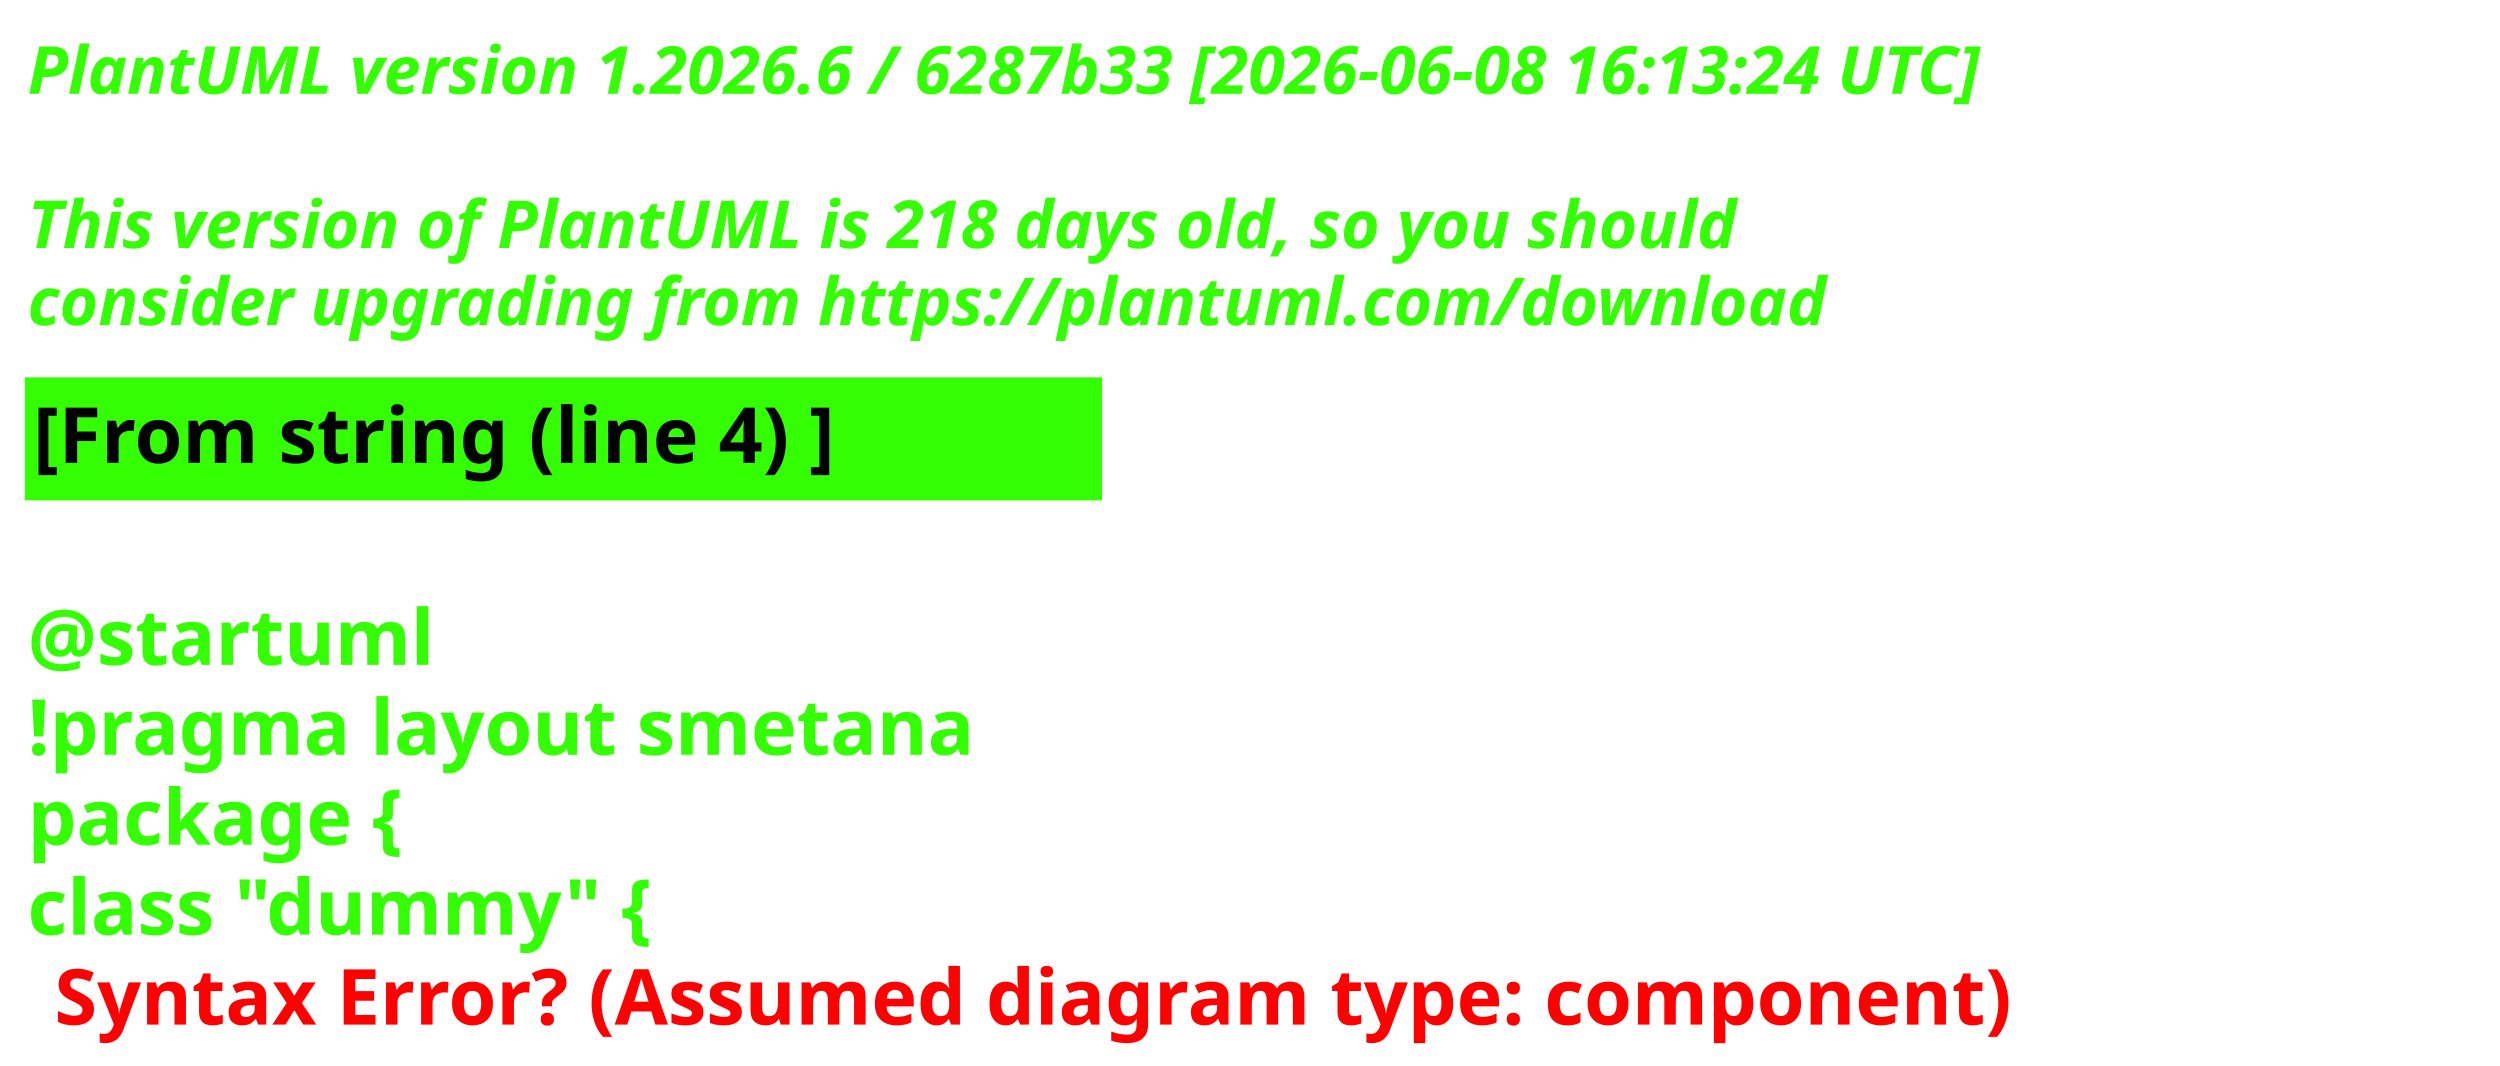
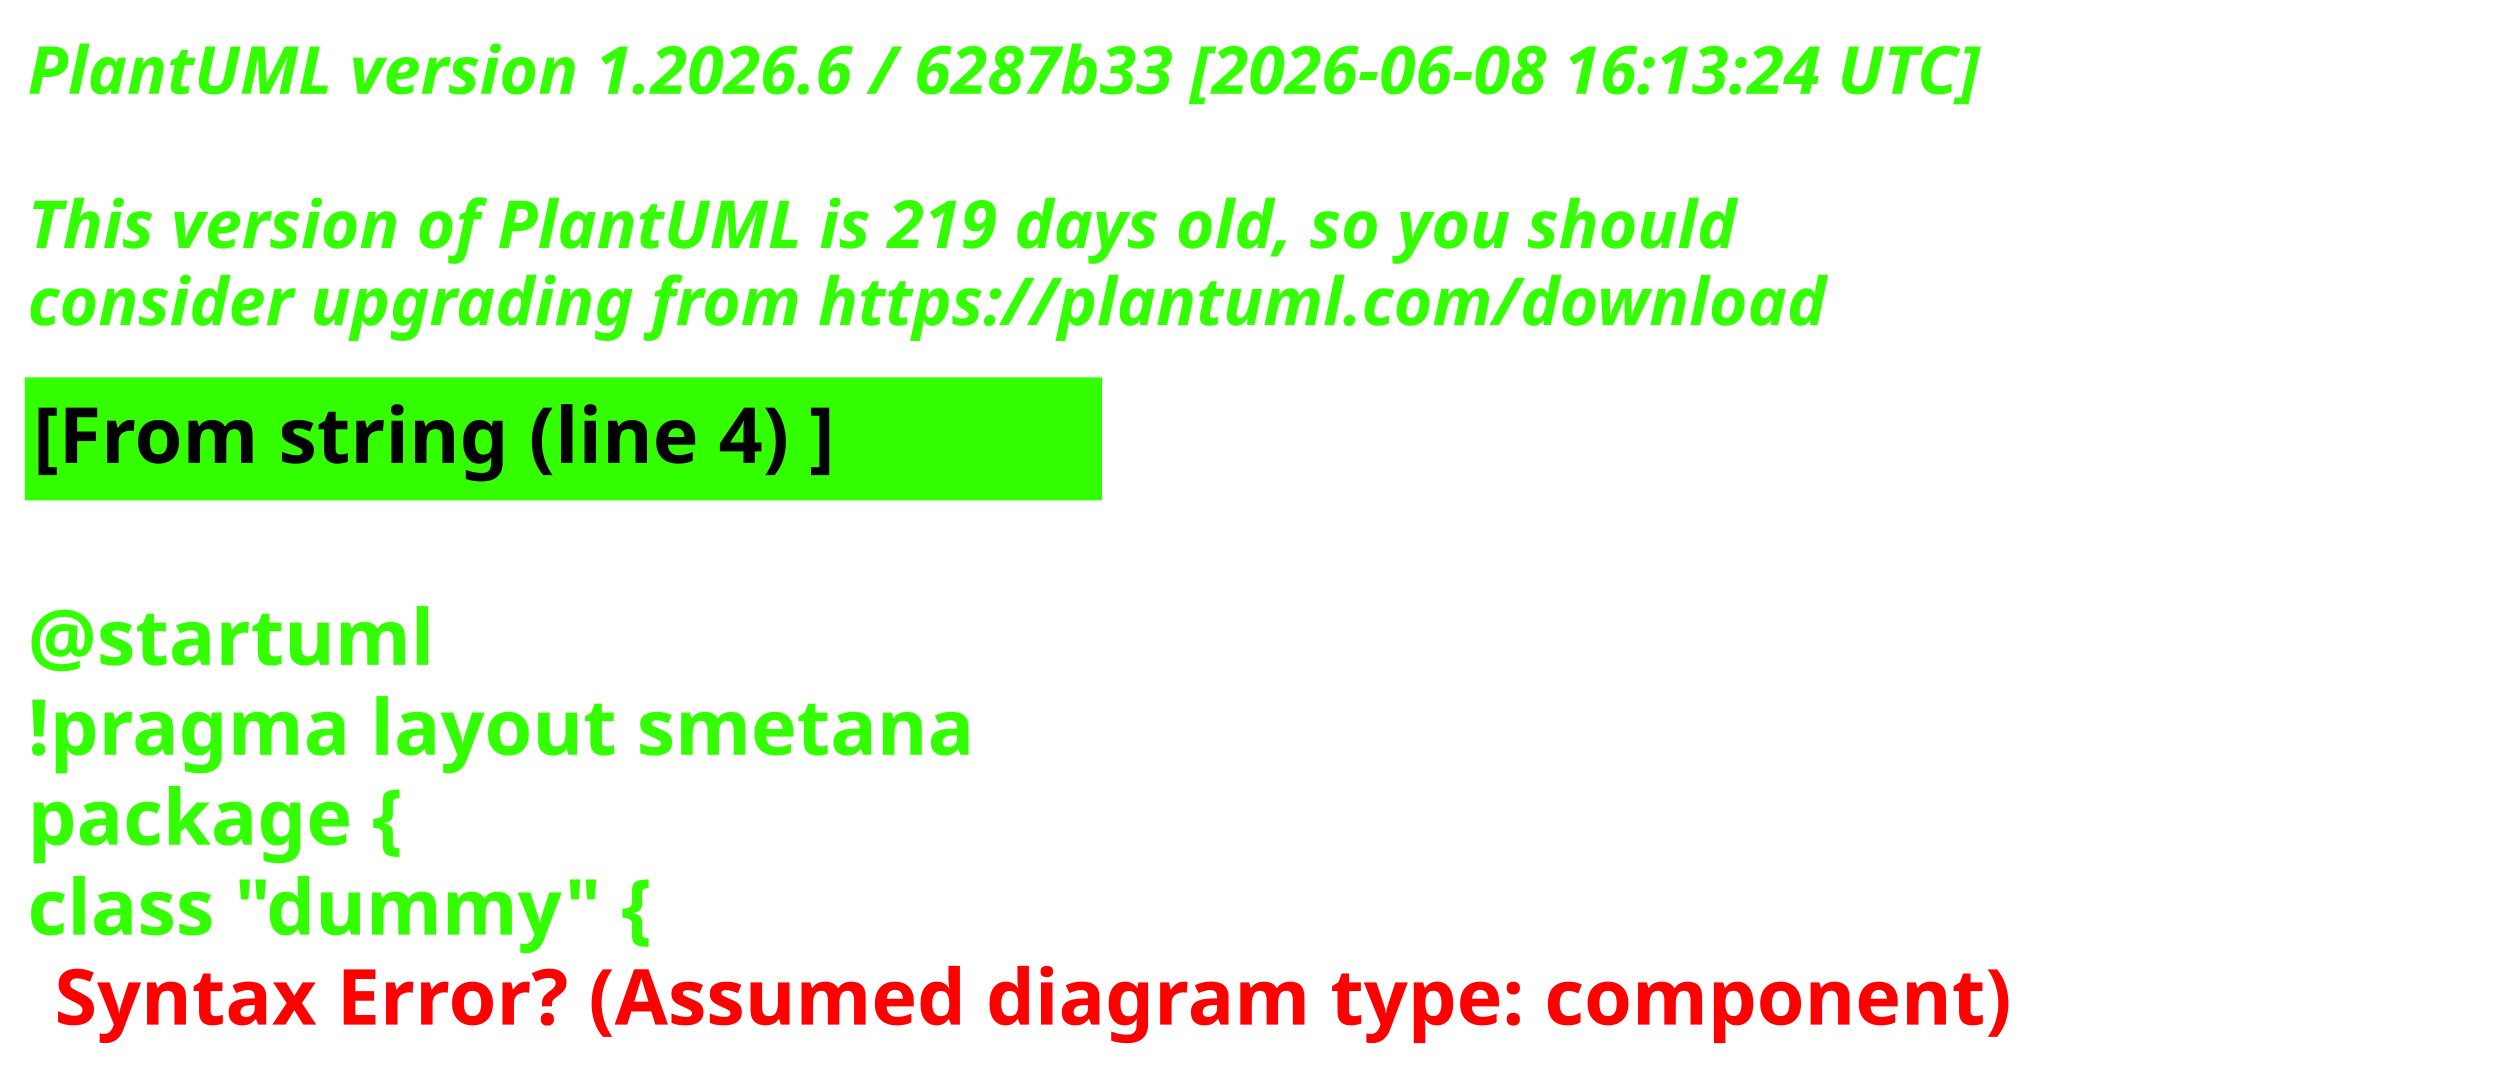
<svg xmlns="http://www.w3.org/2000/svg" contentStyleType="text/css" height="193px" preserveAspectRatio="none" style="width:453px;height:193px;background:#000000;" version="1.1" viewBox="0 0 453 193" width="453px" zoomAndPan="magnify">
  <defs />
  <g>
    <text fill="#33FF02" font-family="sans-serif" font-size="12" font-style="italic" font-weight="700" lengthAdjust="spacing" textLength="440.227" x="5" y="17">PlantUML version 1.2026.6 / 6287b33 [2026-06-08 16:13:24 UTC]</text>
    <text fill="#33FF02" font-family="sans-serif" font-size="12" font-style="italic" font-weight="700" lengthAdjust="spacing" textLength="4.178" x="5" y="30.969"> </text>
-     <text fill="#33FF02" font-family="sans-serif" font-size="12" font-style="italic" font-weight="700" lengthAdjust="spacing" textLength="376.4" x="5" y="44.938">This version of PlantUML is 218 days old, so you should</text>
+     <text fill="#33FF02" font-family="sans-serif" font-size="12" font-style="italic" font-weight="700" lengthAdjust="spacing" textLength="376.4" x="5" y="44.938">This version of PlantUML is 219 days old, so you should</text>
    <text fill="#33FF02" font-family="sans-serif" font-size="12" font-style="italic" font-weight="700" lengthAdjust="spacing" textLength="383.66" x="5" y="58.906">consider upgrading from https://plantuml.com/download</text>
    <rect fill="#33FF02" height="21.297" style="stroke:#33FF02;stroke-width:1;" width="194.182" x="5" y="68.875" />
    <text fill="#000000" font-family="sans-serif" font-size="14" font-weight="700" lengthAdjust="spacing" textLength="171.281" x="6" y="83.875">[From string (line 4) ]</text>
    <text fill="#33FF02" font-family="sans-serif" font-size="14" font-weight="700" lengthAdjust="spacing" textLength="4.874" x="5" y="104.172"> </text>
    <text fill="#33FF02" font-family="sans-serif" font-size="14" font-weight="700" lengthAdjust="spacing" textLength="81.423" x="5" y="120.469">@startuml</text>
    <text fill="#33FF02" font-family="sans-serif" font-size="14" font-weight="700" lengthAdjust="spacing" textLength="194.182" x="5" y="136.766">!pragma layout smetana</text>
    <text fill="#33FF02" font-family="sans-serif" font-size="14" font-weight="700" lengthAdjust="spacing" textLength="85.757" x="5" y="153.062">package  {</text>
    <text fill="#33FF02" font-family="sans-serif" font-size="14" font-weight="700" lengthAdjust="spacing" text-decoration="wavy underline" textLength="131.804" x="5" y="169.359">class "dummy" {</text>
    <text fill="#FF0000" font-family="sans-serif" font-size="14" font-weight="700" lengthAdjust="spacing" textLength="405.528" x="9.874" y="185.656">Syntax Error? (Assumed diagram type: component)</text>
  </g>
</svg>
